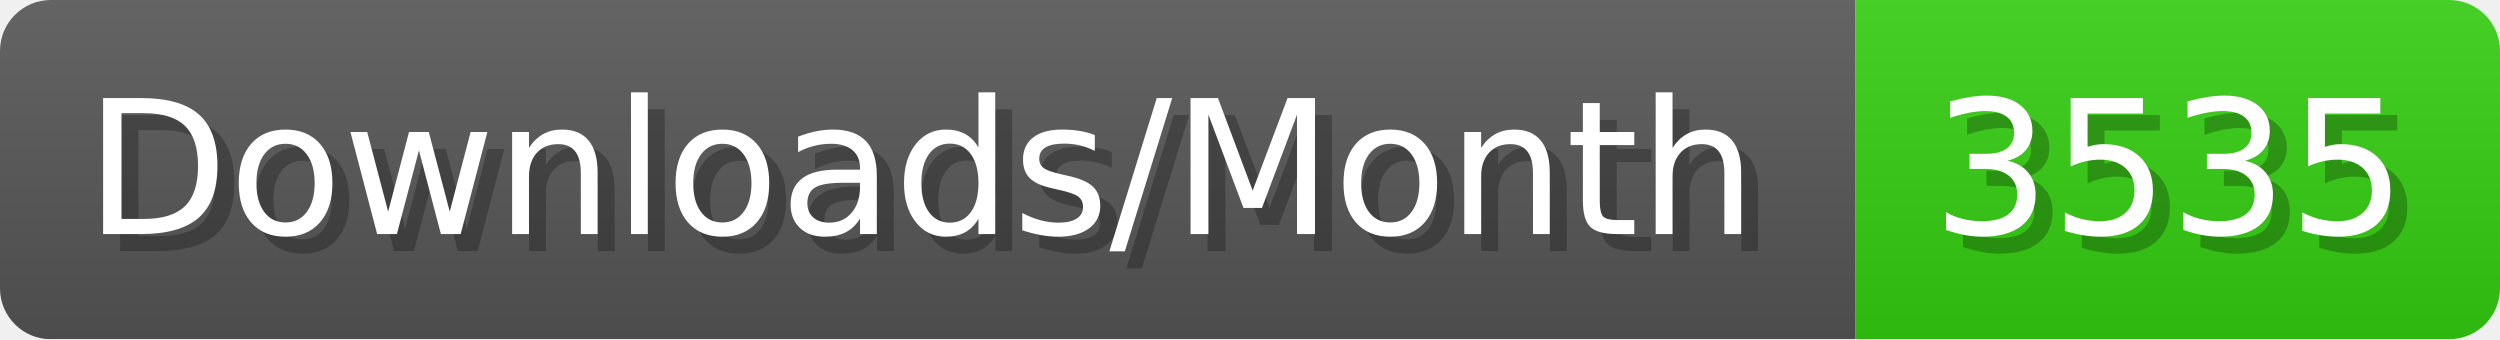
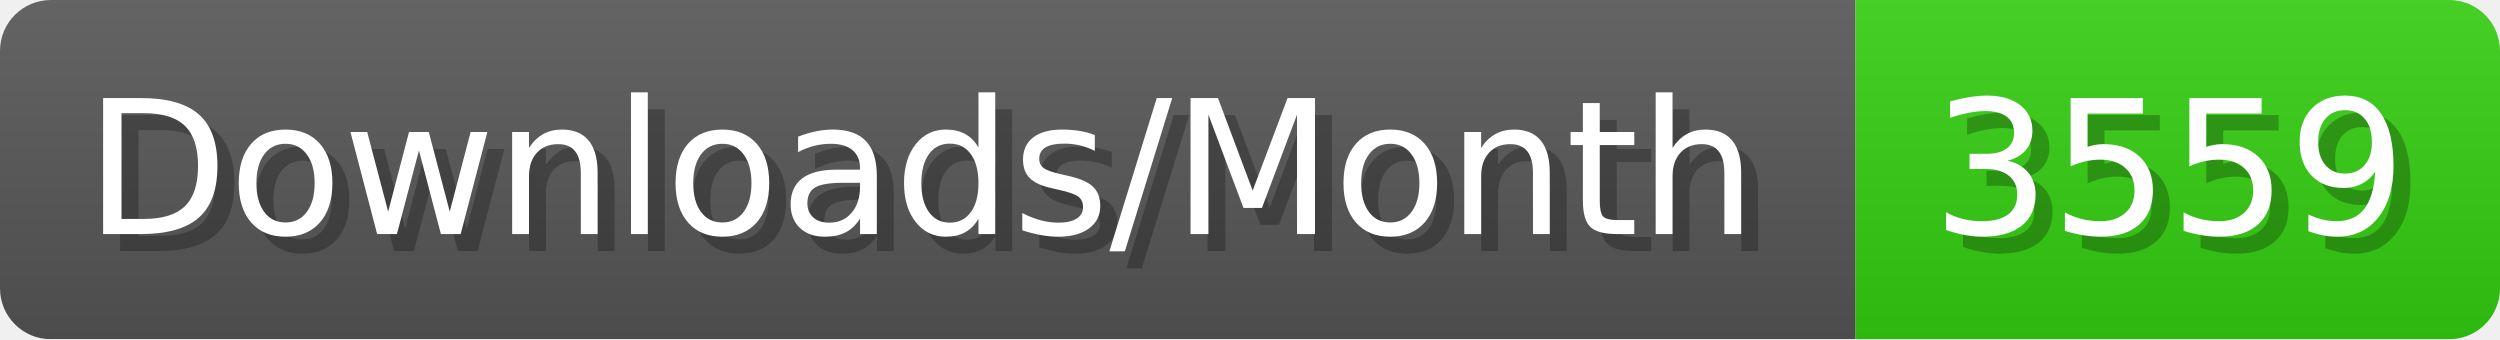
- <svg xmlns="http://www.w3.org/2000/svg" width="147.4" height="20" viewBox="0 0 1474 200" role="img" aria-label="Downloads/Month: 3535">
+ <svg xmlns="http://www.w3.org/2000/svg" width="147.4" height="20" viewBox="0 0 1474 200" role="img" aria-label="Downloads/Month: 3559">
  <linearGradient id="YlXUI" x2="0" y2="100%">
    <stop offset="0" stop-opacity=".1" stop-color="#EEE" />
    <stop offset="1" stop-opacity=".1" />
  </linearGradient>
  <mask id="JHhop">
    <rect width="1474" height="200" rx="30" fill="#FFF" />
  </mask>
  <g mask="url(#JHhop)">
    <rect width="1094" height="200" fill="#555" />
    <rect width="380" height="200" fill="#3C1" x="1094" />
    <rect width="1474" height="200" fill="url(#YlXUI)" />
  </g>
  <g aria-hidden="true" fill="#fff" text-anchor="start" font-family="Verdana,DejaVu Sans,sans-serif" font-size="110">
    <text x="60" y="148" textLength="994" fill="#000" opacity="0.25">Downloads/Month</text>
    <text x="50" y="138" textLength="994">Downloads/Month</text>
-     <text x="1149" y="148" textLength="280" fill="#000" opacity="0.25">3535</text>
-     <text x="1139" y="138" textLength="280">3535</text>
+     <text x="1149" y="148" textLength="280" fill="#000" opacity="0.25">3559</text>
+     <text x="1139" y="138" textLength="280">3559</text>
  </g>
</svg>
